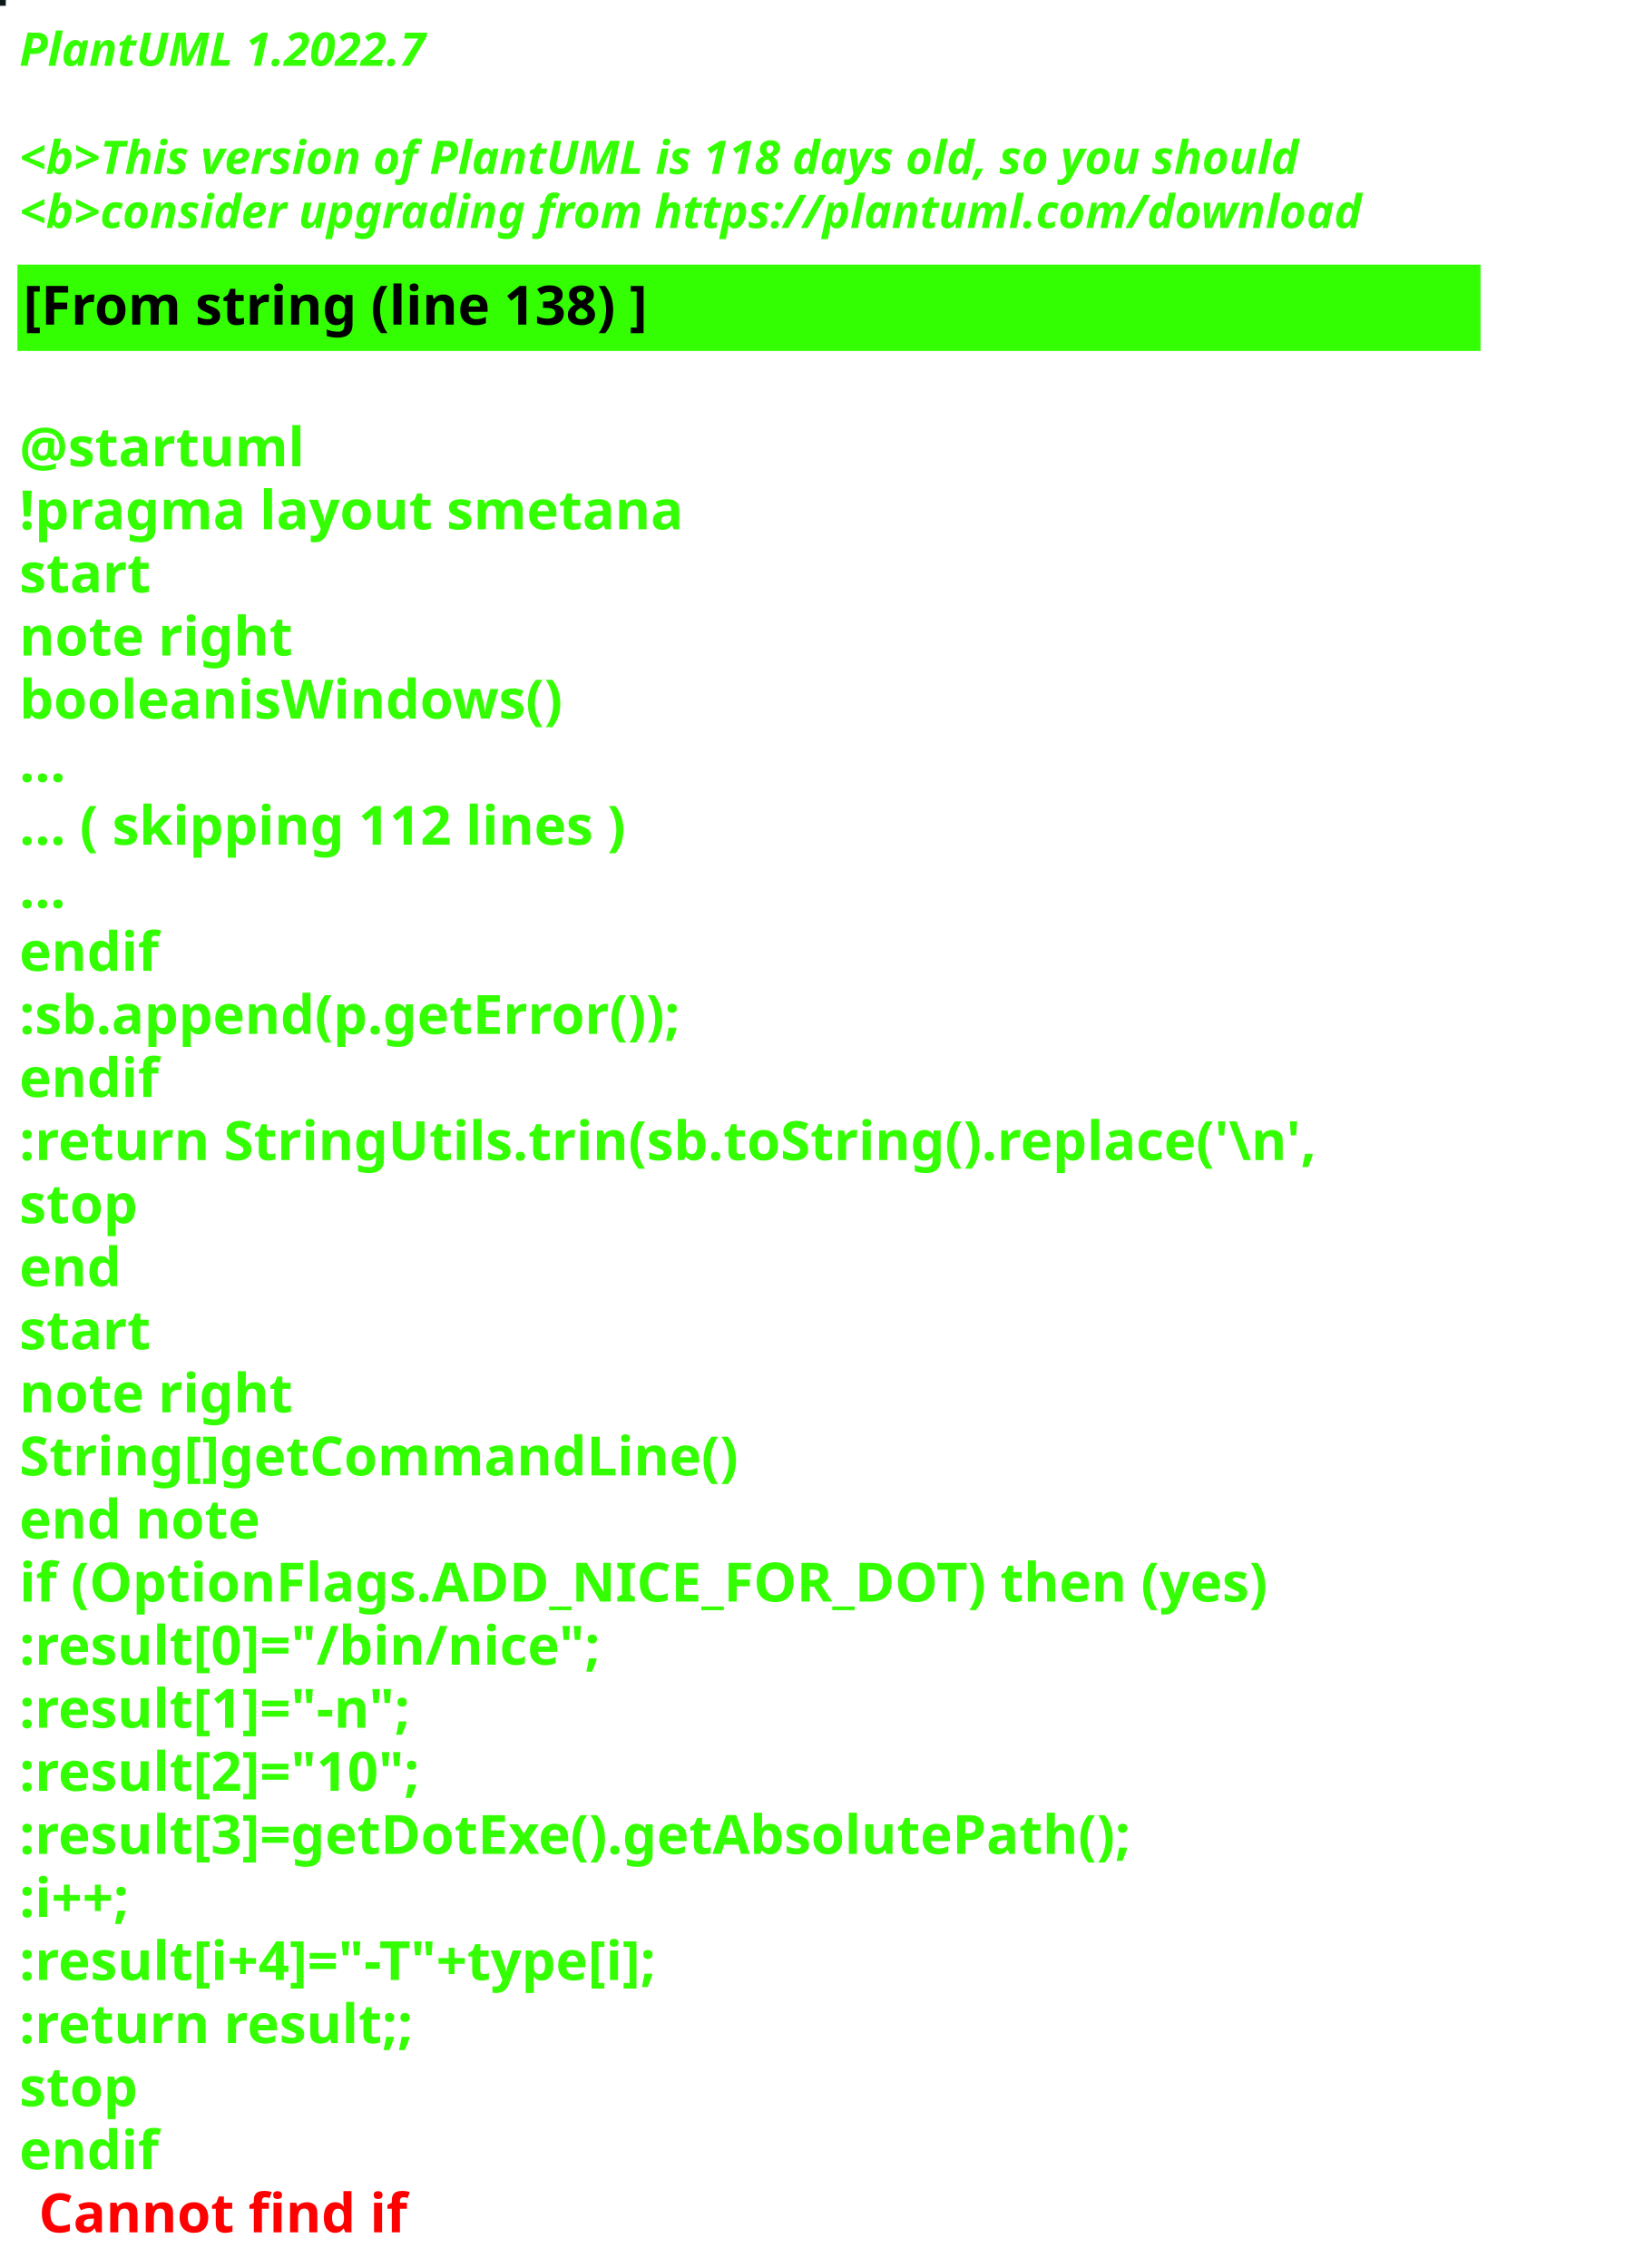
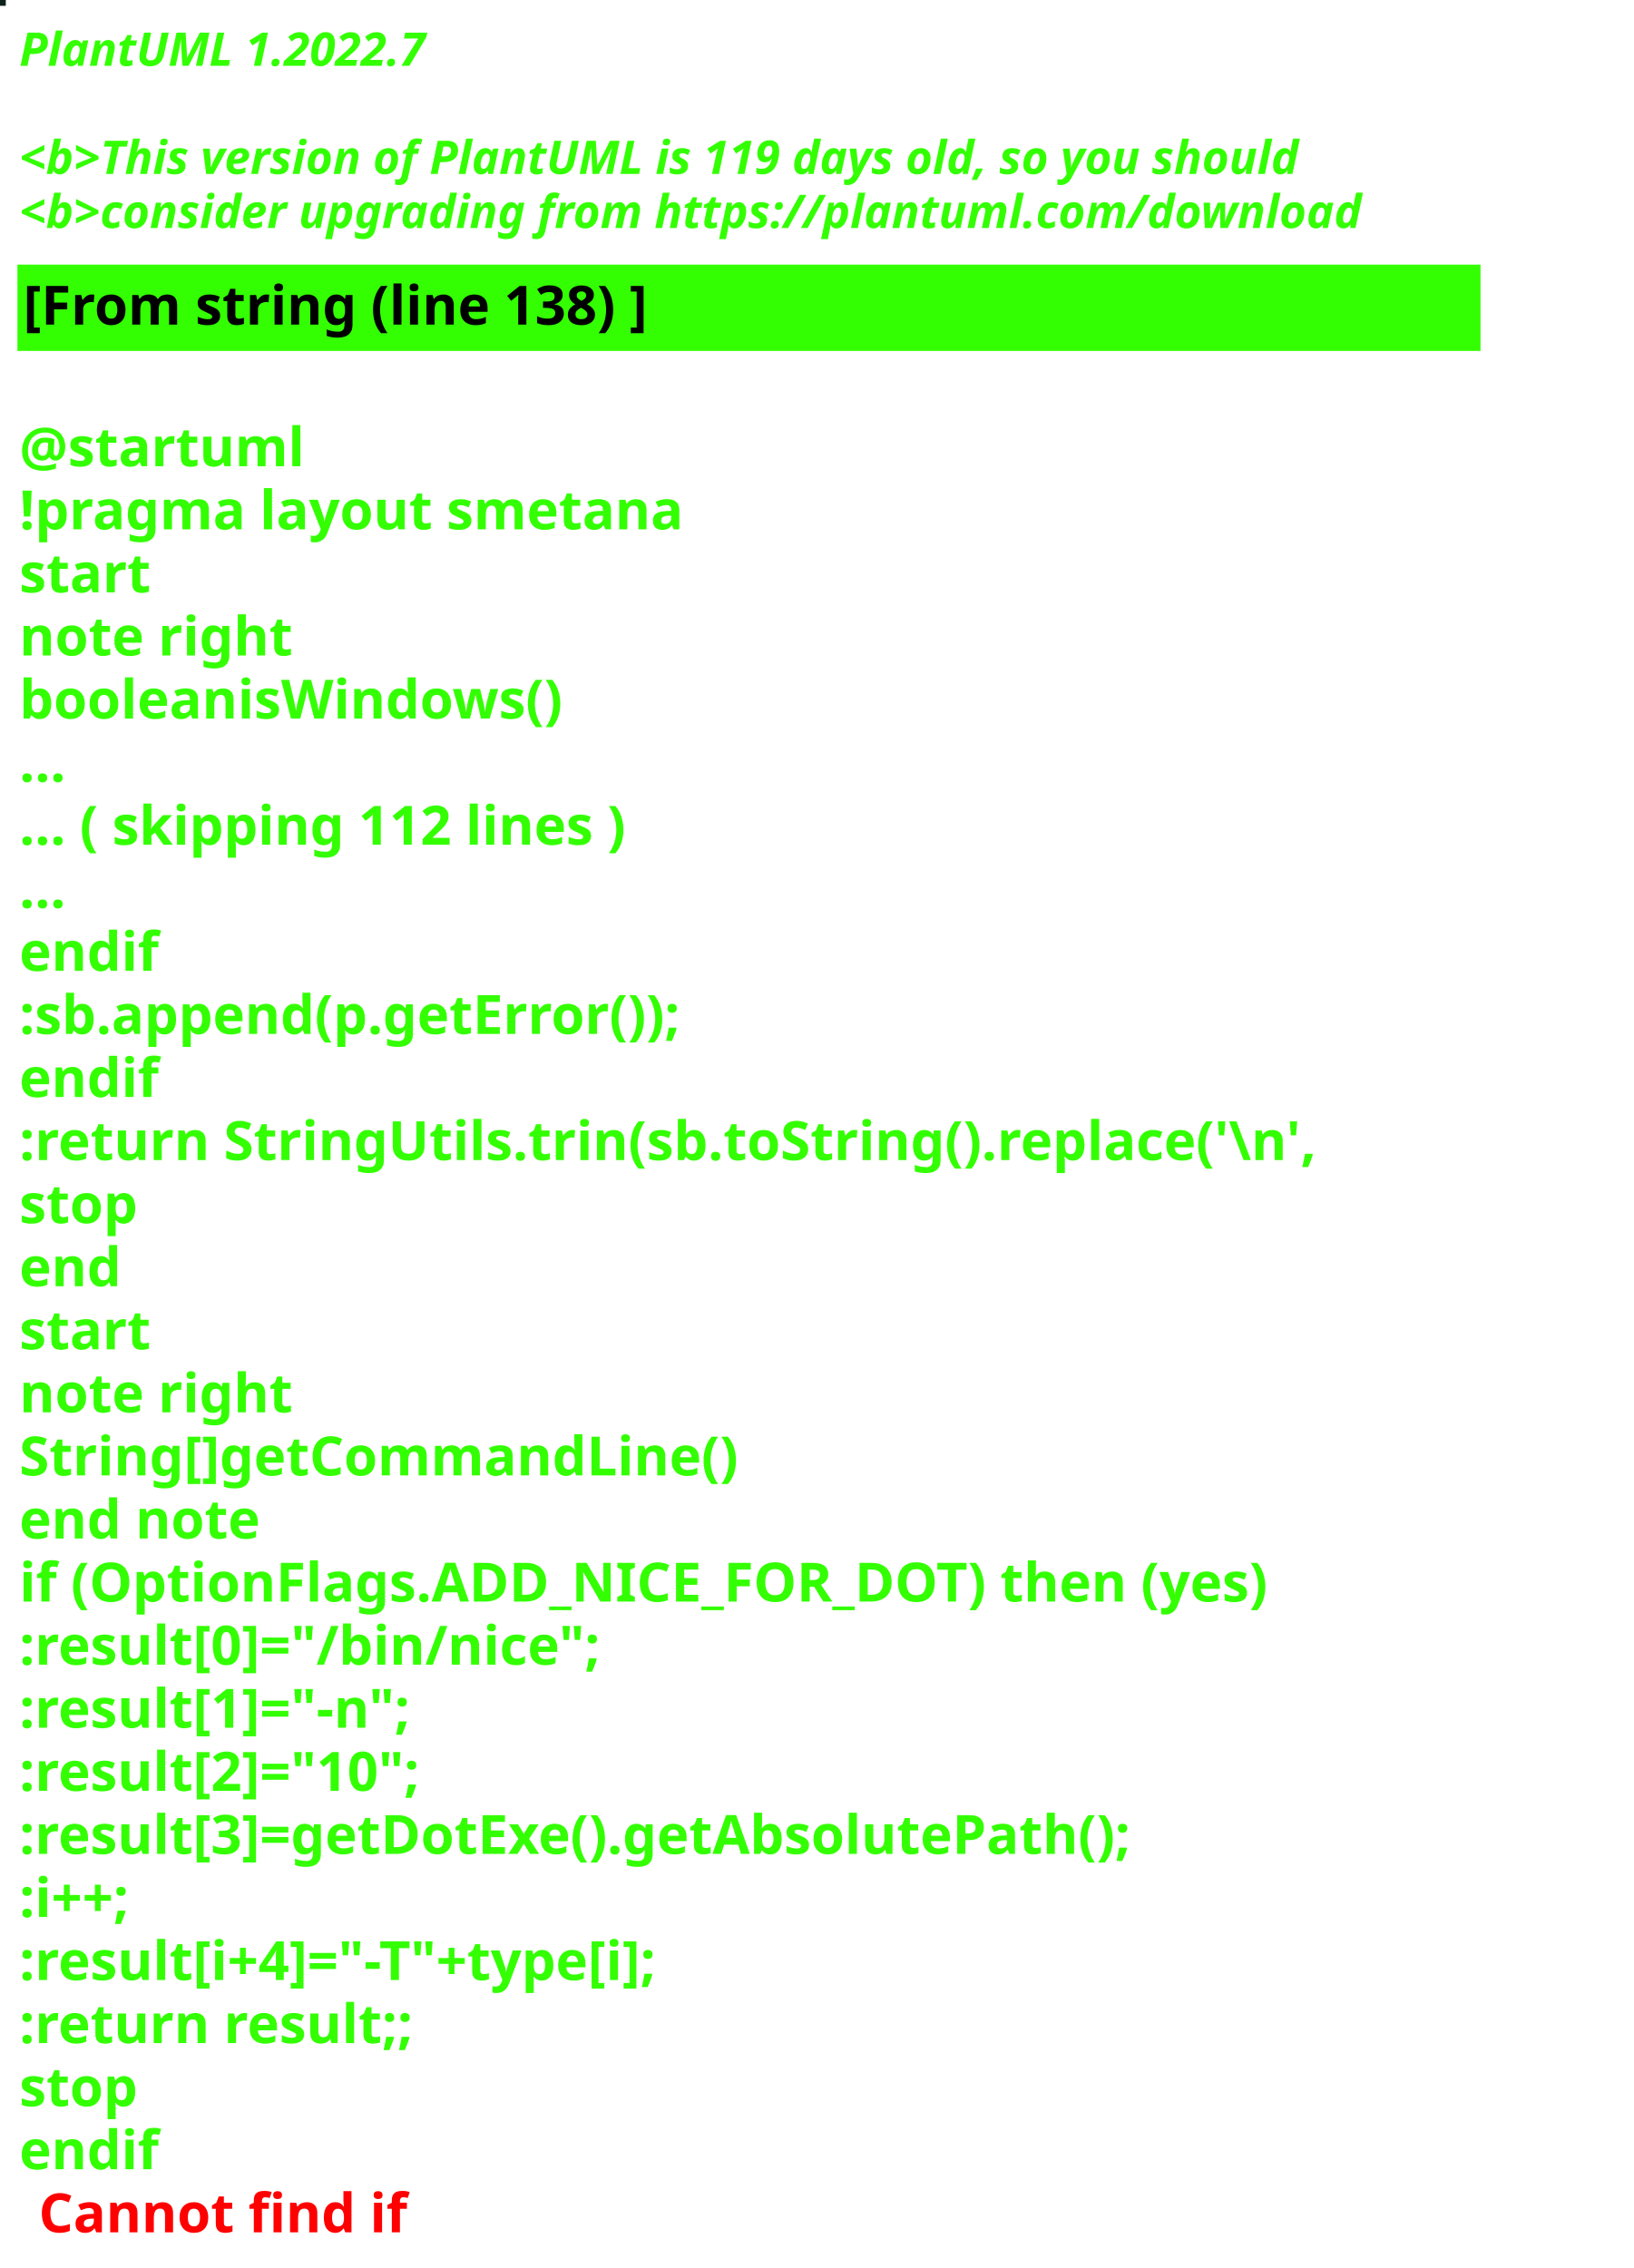
<svg xmlns="http://www.w3.org/2000/svg" contentStyleType="text/css" height="586px" preserveAspectRatio="none" style="width:422px;height:586px;background:#000000;" version="1.1" viewBox="0 0 422 586" width="422px" zoomAndPan="magnify">
  <defs />
  <g>
-     <rect fill="#0D1819" height="1" style="stroke:#0D1819;stroke-width:1.0;" width="1" x="0" y="0" />
+     <rect fill="#0D221B" height="1" style="stroke:#0D221B;stroke-width:1.0;" width="1" x="0" y="0" />
    <text fill="#33FF02" font-family="sans-serif" font-size="12" font-style="italic" font-weight="bold" lengthAdjust="spacing" textLength="127" x="5" y="17">PlantUML 1.2022.7</text>
    <text fill="#33FF02" font-family="sans-serif" font-size="12" font-style="italic" font-weight="bold" lengthAdjust="spacing" textLength="4" x="5" y="30.969"> </text>
-     <text fill="#33FF02" font-family="sans-serif" font-size="12" font-style="italic" font-weight="bold" lengthAdjust="spacing" textLength="399" x="5" y="44.938">&lt;b&gt;This version of PlantUML is 118 days old, so you should</text>
+     <text fill="#33FF02" font-family="sans-serif" font-size="12" font-style="italic" font-weight="bold" lengthAdjust="spacing" textLength="399" x="5" y="44.938">&lt;b&gt;This version of PlantUML is 119 days old, so you should</text>
    <text fill="#33FF02" font-family="sans-serif" font-size="12" font-style="italic" font-weight="bold" lengthAdjust="spacing" textLength="408" x="5" y="58.906">&lt;b&gt;consider upgrading from https://plantuml.com/download</text>
    <rect fill="#33FF02" height="21.297" style="stroke:#33FF02;stroke-width:1.0;" width="377" x="5" y="68.875" />
    <text fill="#000000" font-family="sans-serif" font-size="14" font-weight="bold" lengthAdjust="spacing" textLength="188" x="6" y="83.875">[From string (line 138) ]</text>
    <text fill="#33FF02" font-family="sans-serif" font-size="14" font-weight="bold" lengthAdjust="spacing" textLength="5" x="5" y="104.172"> </text>
    <text fill="#33FF02" font-family="sans-serif" font-size="14" font-weight="bold" lengthAdjust="spacing" textLength="79" x="5" y="120.469">@startuml</text>
    <text fill="#33FF02" font-family="sans-serif" font-size="14" font-weight="bold" lengthAdjust="spacing" textLength="190" x="5" y="136.766">!pragma layout smetana</text>
    <text fill="#33FF02" font-family="sans-serif" font-size="14" font-weight="bold" lengthAdjust="spacing" textLength="37" x="5" y="153.062">start</text>
    <text fill="#33FF02" font-family="sans-serif" font-size="14" font-weight="bold" lengthAdjust="spacing" textLength="78" x="5" y="169.359">note right</text>
    <text fill="#33FF02" font-family="sans-serif" font-size="14" font-weight="bold" lengthAdjust="spacing" textLength="160" x="5" y="185.656">booleanisWindows()</text>
    <text fill="#33FF02" font-family="sans-serif" font-size="14" font-weight="bold" lengthAdjust="spacing" textLength="15" x="5" y="201.953">...</text>
    <text fill="#33FF02" font-family="sans-serif" font-size="14" font-weight="bold" lengthAdjust="spacing" textLength="185" x="5" y="218.25">... ( skipping 112 lines )</text>
    <text fill="#33FF02" font-family="sans-serif" font-size="14" font-weight="bold" lengthAdjust="spacing" textLength="15" x="5" y="234.547">...</text>
    <text fill="#33FF02" font-family="sans-serif" font-size="14" font-weight="bold" lengthAdjust="spacing" textLength="40" x="5" y="250.844">endif</text>
    <text fill="#33FF02" font-family="sans-serif" font-size="14" font-weight="bold" lengthAdjust="spacing" textLength="200" x="5" y="267.141">:sb.append(p.getError());</text>
    <text fill="#33FF02" font-family="sans-serif" font-size="14" font-weight="bold" lengthAdjust="spacing" textLength="40" x="5" y="283.438">endif</text>
    <text fill="#33FF02" font-family="sans-serif" font-size="14" font-weight="bold" lengthAdjust="spacing" textLength="377" x="5" y="299.734">:return StringUtils.trin(sb.toString().replace('\n',</text>
    <text fill="#33FF02" font-family="sans-serif" font-size="14" font-weight="bold" lengthAdjust="spacing" textLength="35" x="5" y="316.031">stop</text>
    <text fill="#33FF02" font-family="sans-serif" font-size="14" font-weight="bold" lengthAdjust="spacing" textLength="30" x="5" y="332.328">end</text>
    <text fill="#33FF02" font-family="sans-serif" font-size="14" font-weight="bold" lengthAdjust="spacing" textLength="37" x="5" y="348.625">start</text>
    <text fill="#33FF02" font-family="sans-serif" font-size="14" font-weight="bold" lengthAdjust="spacing" textLength="78" x="5" y="364.922">note right</text>
    <text fill="#33FF02" font-family="sans-serif" font-size="14" font-weight="bold" lengthAdjust="spacing" textLength="208" x="5" y="381.219">String[]getCommandLine()</text>
    <text fill="#33FF02" font-family="sans-serif" font-size="14" font-weight="bold" lengthAdjust="spacing" textLength="71" x="5" y="397.516">end note</text>
    <text fill="#33FF02" font-family="sans-serif" font-size="14" font-weight="bold" lengthAdjust="spacing" textLength="364" x="5" y="413.812">if (OptionFlags.ADD_NICE_FOR_DOT) then (yes)</text>
    <text fill="#33FF02" font-family="sans-serif" font-size="14" font-weight="bold" lengthAdjust="spacing" textLength="173" x="5" y="430.109">:result[0]="/bin/nice";</text>
    <text fill="#33FF02" font-family="sans-serif" font-size="14" font-weight="bold" lengthAdjust="spacing" textLength="122" x="5" y="446.406">:result[1]="-n";</text>
    <text fill="#33FF02" font-family="sans-serif" font-size="14" font-weight="bold" lengthAdjust="spacing" textLength="126" x="5" y="462.703">:result[2]="10";</text>
    <text fill="#33FF02" font-family="sans-serif" font-size="14" font-weight="bold" lengthAdjust="spacing" textLength="333" x="5" y="479">:result[3]=getDotExe().getAbsolutePath();</text>
    <text fill="#33FF02" font-family="sans-serif" font-size="14" font-weight="bold" lengthAdjust="spacing" textLength="40" x="5" y="495.297">:i++;</text>
    <text fill="#33FF02" font-family="sans-serif" font-size="14" font-weight="bold" lengthAdjust="spacing" textLength="201" x="5" y="511.594">:result[i+4]="-T"+type[i];</text>
    <text fill="#33FF02" font-family="sans-serif" font-size="14" font-weight="bold" lengthAdjust="spacing" textLength="119" x="5" y="527.891">:return result;;</text>
    <text fill="#33FF02" font-family="sans-serif" font-size="14" font-weight="bold" lengthAdjust="spacing" textLength="35" x="5" y="544.188">stop</text>
    <text fill="#33FF02" font-family="sans-serif" font-size="14" font-weight="bold" lengthAdjust="spacing" text-decoration="wavy underline" textLength="40" x="5" y="560.484">endif</text>
    <text fill="#FF0000" font-family="sans-serif" font-size="14" font-weight="bold" lengthAdjust="spacing" textLength="106" x="10" y="576.781">Cannot find if</text>
  </g>
</svg>
